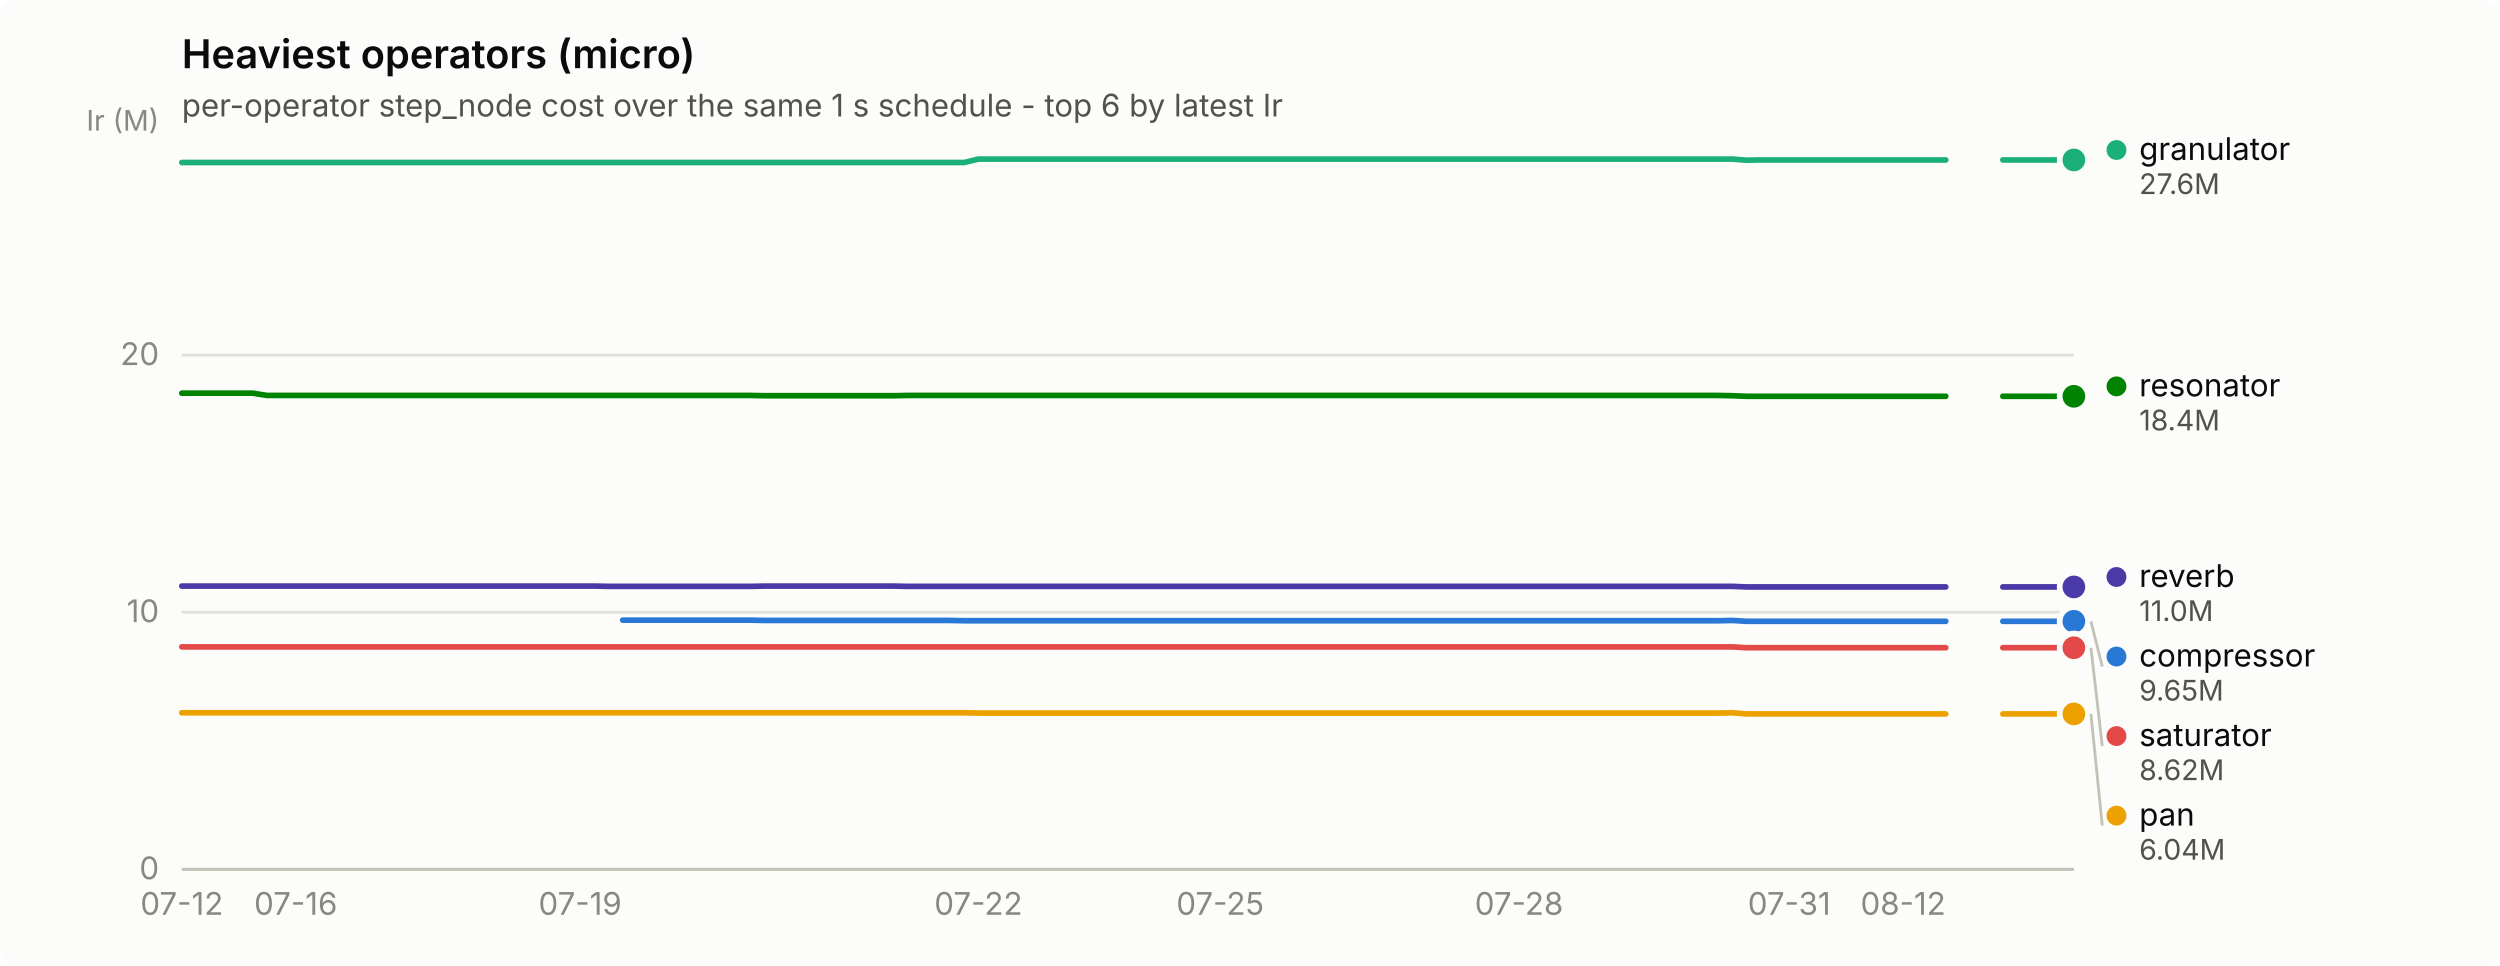
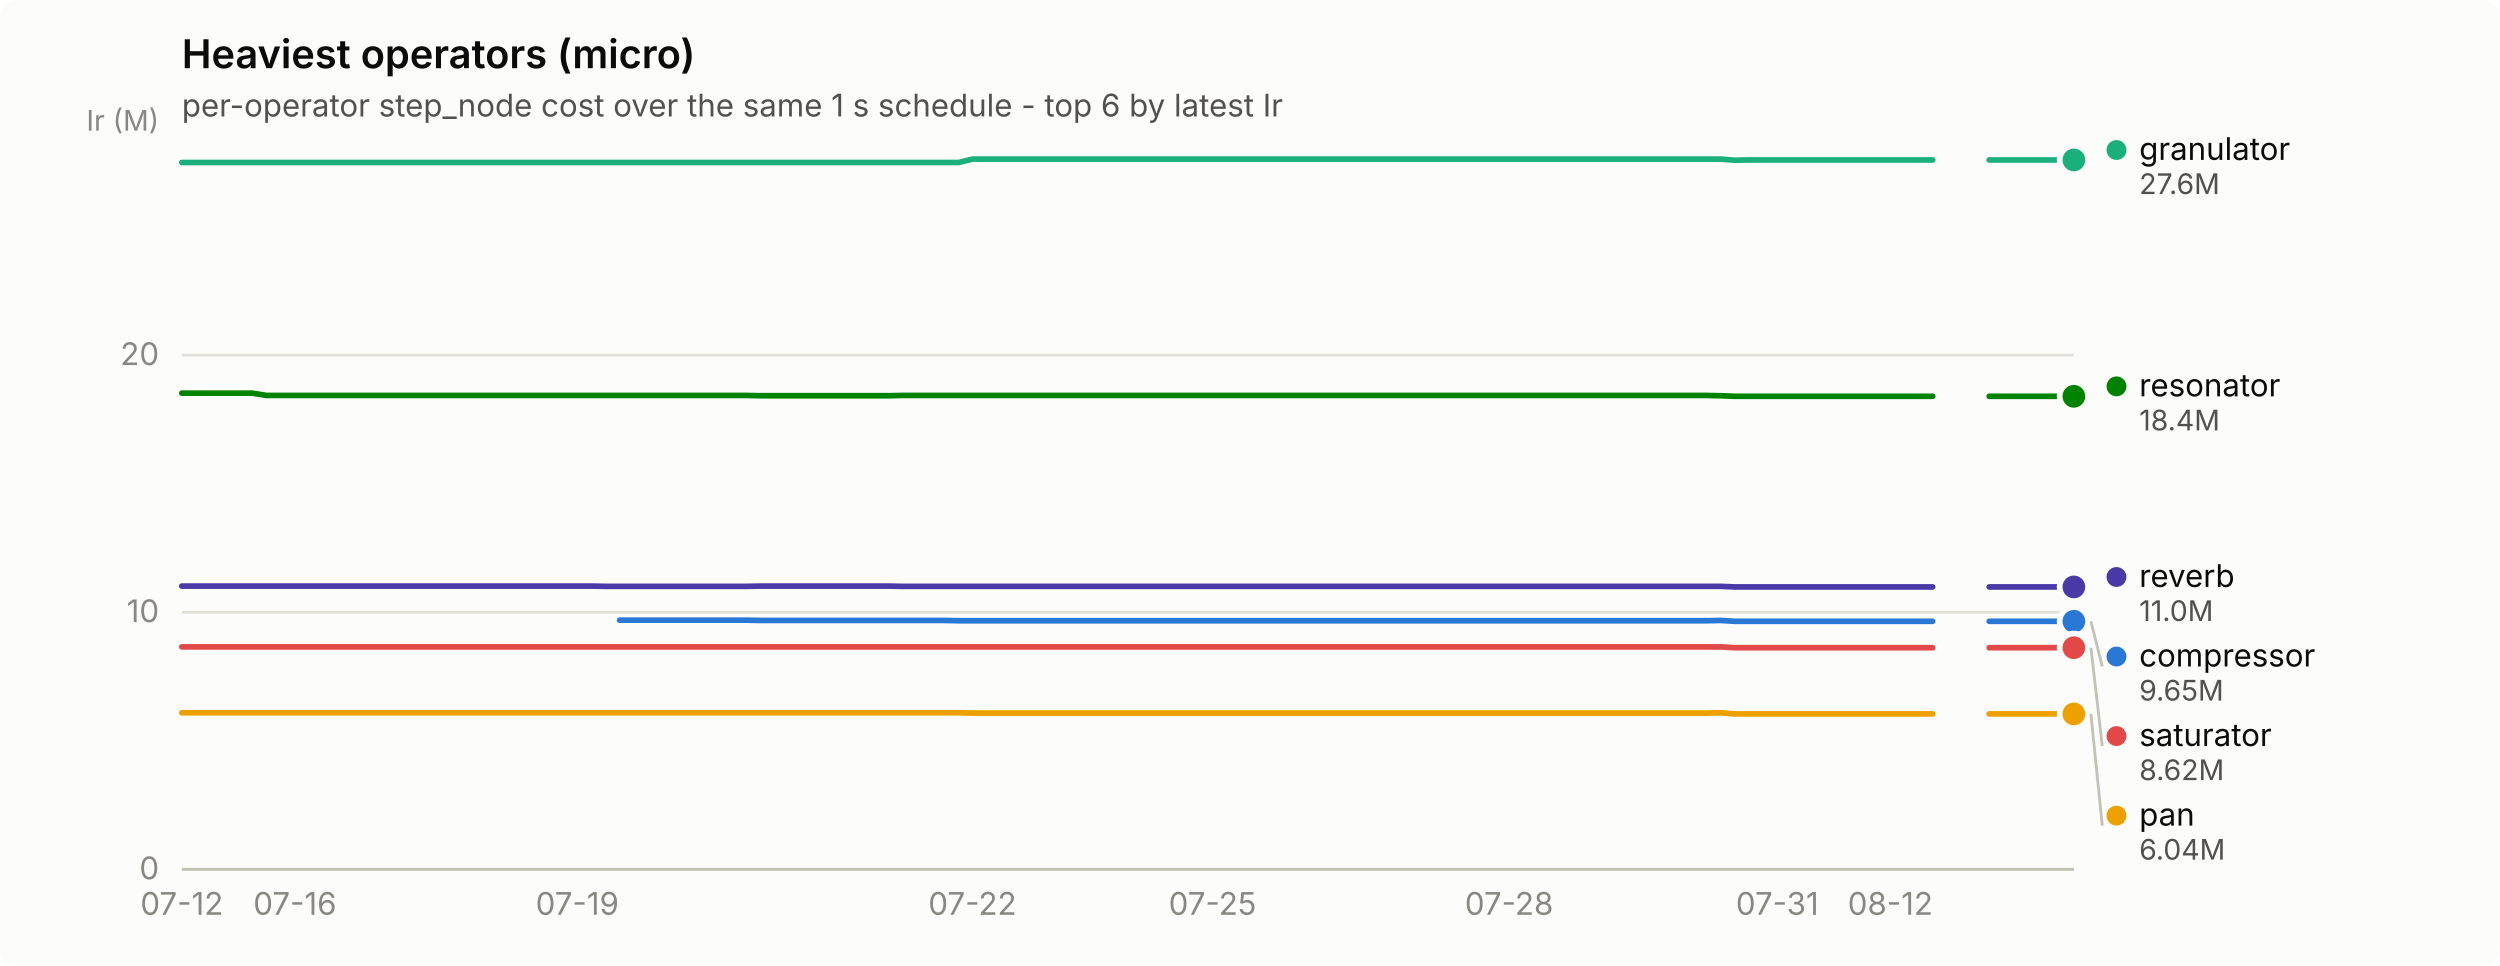
<svg xmlns="http://www.w3.org/2000/svg" width="880" height="340" viewBox="0 0 880 340" role="img" aria-label="Heaviest operators (micro)">
  <rect width="880" height="340" rx="6" fill="#fcfcfb" />
  <text x="64" y="24" font-family="system-ui, -apple-system, &quot;Segoe UI&quot;, sans-serif" font-size="14" font-weight="600" fill="#0b0b0b">Heaviest operators (micro)</text>
  <text x="64" y="41" font-family="system-ui, -apple-system, &quot;Segoe UI&quot;, sans-serif" font-size="11" fill="#52514e">per-operator step_node cost over the same 1 s schedule - top 6 by latest Ir</text>
  <line x1="64" y1="306.0" x2="730" y2="306.0" stroke="#e1e0d9" stroke-width="1" />
  <text x="56" y="309.5" text-anchor="end" font-family="system-ui, -apple-system, &quot;Segoe UI&quot;, sans-serif" font-size="11" style="font-variant-numeric: tabular-nums" fill="#898781">0</text>
  <line x1="64" y1="215.5" x2="730" y2="215.5" stroke="#e1e0d9" stroke-width="1" />
  <text x="56" y="219.0" text-anchor="end" font-family="system-ui, -apple-system, &quot;Segoe UI&quot;, sans-serif" font-size="11" style="font-variant-numeric: tabular-nums" fill="#898781">10</text>
  <line x1="64" y1="125.0" x2="730" y2="125.0" stroke="#e1e0d9" stroke-width="1" />
  <text x="56" y="128.5" text-anchor="end" font-family="system-ui, -apple-system, &quot;Segoe UI&quot;, sans-serif" font-size="11" style="font-variant-numeric: tabular-nums" fill="#898781">20</text>
  <text x="56" y="46" text-anchor="end" font-family="system-ui, -apple-system, &quot;Segoe UI&quot;, sans-serif" font-size="10" fill="#898781">Ir (M)</text>
  <line x1="64" y1="306" x2="730" y2="306" stroke="#c3c2b7" stroke-width="1" />
  <text x="64.0" y="322" text-anchor="middle" font-family="system-ui, -apple-system, &quot;Segoe UI&quot;, sans-serif" font-size="11" style="font-variant-numeric: tabular-nums" fill="#898781">07-12</text>
-   <text x="104.1" y="322" text-anchor="middle" font-family="system-ui, -apple-system, &quot;Segoe UI&quot;, sans-serif" font-size="11" style="font-variant-numeric: tabular-nums" fill="#898781">07-16</text>
-   <text x="204.2" y="322" text-anchor="middle" font-family="system-ui, -apple-system, &quot;Segoe UI&quot;, sans-serif" font-size="11" style="font-variant-numeric: tabular-nums" fill="#898781">07-19</text>
-   <text x="344.4" y="322" text-anchor="middle" font-family="system-ui, -apple-system, &quot;Segoe UI&quot;, sans-serif" font-size="11" style="font-variant-numeric: tabular-nums" fill="#898781">07-22</text>
-   <text x="429.5" y="322" text-anchor="middle" font-family="system-ui, -apple-system, &quot;Segoe UI&quot;, sans-serif" font-size="11" style="font-variant-numeric: tabular-nums" fill="#898781">07-25</text>
-   <text x="534.7" y="322" text-anchor="middle" font-family="system-ui, -apple-system, &quot;Segoe UI&quot;, sans-serif" font-size="11" style="font-variant-numeric: tabular-nums" fill="#898781">07-28</text>
-   <text x="629.8" y="322" text-anchor="middle" font-family="system-ui, -apple-system, &quot;Segoe UI&quot;, sans-serif" font-size="11" style="font-variant-numeric: tabular-nums" fill="#898781">07-31</text>
-   <text x="669.9" y="322" text-anchor="middle" font-family="system-ui, -apple-system, &quot;Segoe UI&quot;, sans-serif" font-size="11" style="font-variant-numeric: tabular-nums" fill="#898781">08-12</text>
-   <path d="M219.2,218.3 L224.2,218.3 L229.2,218.3 L234.3,218.3 L239.3,218.3 L244.3,218.3 L249.3,218.3 L254.3,218.3 L259.3,218.3 L264.3,218.3 L269.3,218.4 L274.3,218.4 L279.3,218.4 L284.3,218.4 L289.3,218.4 L294.3,218.4 L299.4,218.4 L304.4,218.4 L309.4,218.4 L314.4,218.4 L319.4,218.4 L324.4,218.4 L329.4,218.4 L334.4,218.4 L339.4,218.5 L344.4,218.5 L349.4,218.5 L354.4,218.5 L359.4,218.5 L364.5,218.5 L369.5,218.5 L374.5,218.5 L379.5,218.5 L384.5,218.5 L389.5,218.5 L394.5,218.5 L399.5,218.5 L404.5,218.5 L409.5,218.5 L414.5,218.5 L419.5,218.5 L424.5,218.5 L429.5,218.5 L434.6,218.5 L439.6,218.5 L444.6,218.5 L449.6,218.5 L454.6,218.5 L459.6,218.5 L464.6,218.5 L469.6,218.5 L474.6,218.5 L479.6,218.5 L484.6,218.5 L489.6,218.5 L494.6,218.5 L499.7,218.5 L504.7,218.5 L509.7,218.5 L514.7,218.5 L519.7,218.5 L524.7,218.5 L529.7,218.5 L534.7,218.5 L539.7,218.5 L544.7,218.5 L549.7,218.5 L554.7,218.5 L559.7,218.5 L564.8,218.5 L569.8,218.5 L574.8,218.5 L579.8,218.5 L584.8,218.5 L589.8,218.5 L594.8,218.5 L599.8,218.5 L604.8,218.5 L609.8,218.4 L614.8,218.7 L619.8,218.7 L624.8,218.7 L629.8,218.7 L634.9,218.7 L639.9,218.7 L644.9,218.7 L649.9,218.7 L654.9,218.7 L659.9,218.7 L664.9,218.7 L669.9,218.7 L674.9,218.7 L679.9,218.7 L684.9,218.7" fill="none" stroke="#2a78d6" stroke-width="2" stroke-linejoin="round" stroke-linecap="round" />
-   <path d="M705.0,218.7 L710.0,218.7 L715.0,218.7 L720.0,218.7 L725.0,218.7 L730.0,218.7" fill="none" stroke="#2a78d6" stroke-width="2" stroke-linejoin="round" stroke-linecap="round" />
+   <text x="103.8" y="322" text-anchor="middle" font-family="system-ui, -apple-system, &quot;Segoe UI&quot;, sans-serif" font-size="11" style="font-variant-numeric: tabular-nums" fill="#898781">07-16</text>
+   <text x="203.2" y="322" text-anchor="middle" font-family="system-ui, -apple-system, &quot;Segoe UI&quot;, sans-serif" font-size="11" style="font-variant-numeric: tabular-nums" fill="#898781">07-19</text>
+   <text x="342.3" y="322" text-anchor="middle" font-family="system-ui, -apple-system, &quot;Segoe UI&quot;, sans-serif" font-size="11" style="font-variant-numeric: tabular-nums" fill="#898781">07-22</text>
+   <text x="426.8" y="322" text-anchor="middle" font-family="system-ui, -apple-system, &quot;Segoe UI&quot;, sans-serif" font-size="11" style="font-variant-numeric: tabular-nums" fill="#898781">07-25</text>
+   <text x="531.2" y="322" text-anchor="middle" font-family="system-ui, -apple-system, &quot;Segoe UI&quot;, sans-serif" font-size="11" style="font-variant-numeric: tabular-nums" fill="#898781">07-28</text>
+   <text x="625.6" y="322" text-anchor="middle" font-family="system-ui, -apple-system, &quot;Segoe UI&quot;, sans-serif" font-size="11" style="font-variant-numeric: tabular-nums" fill="#898781">07-31</text>
+   <text x="665.4" y="322" text-anchor="middle" font-family="system-ui, -apple-system, &quot;Segoe UI&quot;, sans-serif" font-size="11" style="font-variant-numeric: tabular-nums" fill="#898781">08-12</text>
+   <path d="M218.1,218.3 L223.0,218.3 L228.0,218.3 L233.0,218.3 L238.0,218.3 L242.9,218.3 L247.9,218.3 L252.9,218.3 L257.8,218.3 L262.8,218.3 L267.8,218.4 L272.7,218.4 L277.7,218.4 L282.7,218.4 L287.7,218.4 L292.6,218.4 L297.6,218.4 L302.6,218.4 L307.5,218.4 L312.5,218.4 L317.5,218.4 L322.4,218.4 L327.4,218.4 L332.4,218.4 L337.4,218.5 L342.3,218.5 L347.3,218.5 L352.3,218.5 L357.2,218.5 L362.2,218.5 L367.2,218.5 L372.1,218.5 L377.1,218.5 L382.1,218.5 L387.1,218.5 L392.0,218.5 L397.0,218.5 L402.0,218.5 L406.9,218.5 L411.9,218.5 L416.9,218.5 L421.9,218.5 L426.8,218.5 L431.8,218.5 L436.8,218.5 L441.7,218.5 L446.7,218.5 L451.7,218.5 L456.6,218.5 L461.6,218.5 L466.6,218.5 L471.6,218.5 L476.5,218.5 L481.5,218.5 L486.5,218.5 L491.4,218.5 L496.4,218.5 L501.4,218.5 L506.3,218.5 L511.3,218.5 L516.3,218.5 L521.3,218.5 L526.2,218.5 L531.2,218.5 L536.2,218.5 L541.1,218.5 L546.1,218.5 L551.1,218.5 L556.0,218.5 L561.0,218.5 L566.0,218.5 L571.0,218.5 L575.9,218.5 L580.9,218.5 L585.9,218.5 L590.8,218.5 L595.8,218.5 L600.8,218.5 L605.7,218.4 L610.7,218.7 L615.7,218.7 L620.7,218.7 L625.6,218.7 L630.6,218.7 L635.6,218.7 L640.5,218.7 L645.5,218.7 L650.5,218.7 L655.4,218.7 L660.4,218.7 L665.4,218.7 L670.4,218.7 L675.3,218.7 L680.3,218.7" fill="none" stroke="#2a78d6" stroke-width="2" stroke-linejoin="round" stroke-linecap="round" />
+   <path d="M700.2,218.7 L705.1,218.7 L710.1,218.7 L715.1,218.7 L720.1,218.7 L725.0,218.7 L730.0,218.7" fill="none" stroke="#2a78d6" stroke-width="2" stroke-linejoin="round" stroke-linecap="round" />
  <circle cx="730.0" cy="218.7" r="6" fill="#fcfcfb" />
  <circle cx="730.0" cy="218.7" r="4" fill="#2a78d6" />
-   <path d="M64.0,57.2 L69.0,57.2 L74.0,57.2 L79.0,57.2 L84.0,57.2 L89.0,57.2 L94.0,57.2 L99.1,57.2 L104.1,57.2 L109.1,57.2 L114.1,57.2 L119.1,57.2 L124.1,57.2 L129.1,57.2 L134.1,57.2 L139.1,57.2 L144.1,57.2 L149.1,57.2 L154.1,57.2 L159.1,57.2 L164.2,57.2 L169.2,57.2 L174.2,57.2 L179.2,57.2 L184.2,57.2 L189.2,57.2 L194.2,57.2 L199.2,57.2 L204.2,57.2 L209.2,57.2 L214.2,57.2 L219.2,57.2 L224.2,57.2 L229.2,57.2 L234.3,57.2 L239.3,57.2 L244.3,57.2 L249.3,57.2 L254.3,57.2 L259.3,57.2 L264.3,57.2 L269.3,57.2 L274.3,57.2 L279.3,57.2 L284.3,57.2 L289.3,57.2 L294.3,57.2 L299.4,57.2 L304.4,57.2 L309.4,57.2 L314.4,57.2 L319.4,57.2 L324.4,57.2 L329.4,57.2 L334.4,57.2 L339.4,57.2 L344.4,56.0 L349.4,56.0 L354.4,56.0 L359.4,56.0 L364.5,56.0 L369.5,56.0 L374.5,56.0 L379.5,56.0 L384.5,56.0 L389.5,56.0 L394.5,56.0 L399.5,56.0 L404.5,56.0 L409.5,56.0 L414.5,56.0 L419.5,56.0 L424.5,56.0 L429.5,56.0 L434.6,56.0 L439.6,56.0 L444.6,56.0 L449.6,56.0 L454.6,56.0 L459.6,56.0 L464.6,56.0 L469.6,56.0 L474.6,56.0 L479.6,56.0 L484.6,56.0 L489.6,56.0 L494.6,56.0 L499.7,56.0 L504.7,56.0 L509.7,56.0 L514.7,56.0 L519.7,56.0 L524.7,56.0 L529.7,56.0 L534.7,56.0 L539.7,56.0 L544.7,56.0 L549.7,56.0 L554.7,56.0 L559.7,56.0 L564.8,56.0 L569.8,56.0 L574.8,56.0 L579.8,56.0 L584.8,56.0 L589.8,56.0 L594.8,56.0 L599.8,56.0 L604.8,56.0 L609.8,56.0 L614.8,56.4 L619.8,56.3 L624.8,56.3 L629.8,56.3 L634.9,56.3 L639.9,56.3 L644.9,56.3 L649.9,56.3 L654.9,56.3 L659.9,56.3 L664.9,56.3 L669.9,56.3 L674.9,56.3 L679.9,56.3 L684.9,56.3" fill="none" stroke="#1baf7a" stroke-width="2" stroke-linejoin="round" stroke-linecap="round" />
-   <path d="M705.0,56.3 L710.0,56.3 L715.0,56.3 L720.0,56.3 L725.0,56.3 L730.0,56.3" fill="none" stroke="#1baf7a" stroke-width="2" stroke-linejoin="round" stroke-linecap="round" />
+   <path d="M64.0,57.2 L69.0,57.2 L73.9,57.2 L78.9,57.2 L83.9,57.2 L88.9,57.2 L93.8,57.2 L98.8,57.2 L103.8,57.2 L108.7,57.2 L113.7,57.2 L118.7,57.2 L123.6,57.2 L128.6,57.2 L133.6,57.2 L138.6,57.2 L143.5,57.2 L148.5,57.2 L153.5,57.2 L158.4,57.2 L163.4,57.2 L168.4,57.2 L173.3,57.2 L178.3,57.2 L183.3,57.2 L188.3,57.2 L193.2,57.2 L198.2,57.2 L203.2,57.2 L208.1,57.2 L213.1,57.2 L218.1,57.2 L223.0,57.2 L228.0,57.2 L233.0,57.2 L238.0,57.2 L242.9,57.2 L247.9,57.2 L252.9,57.2 L257.8,57.2 L262.8,57.2 L267.8,57.2 L272.7,57.2 L277.7,57.2 L282.7,57.2 L287.7,57.2 L292.6,57.2 L297.6,57.2 L302.6,57.2 L307.5,57.2 L312.5,57.2 L317.5,57.2 L322.4,57.2 L327.4,57.2 L332.4,57.2 L337.4,57.2 L342.3,56.0 L347.3,56.0 L352.3,56.0 L357.2,56.0 L362.2,56.0 L367.2,56.0 L372.1,56.0 L377.1,56.0 L382.1,56.0 L387.1,56.0 L392.0,56.0 L397.0,56.0 L402.0,56.0 L406.9,56.0 L411.9,56.0 L416.9,56.0 L421.9,56.0 L426.8,56.0 L431.8,56.0 L436.8,56.0 L441.7,56.0 L446.7,56.0 L451.7,56.0 L456.6,56.0 L461.6,56.0 L466.6,56.0 L471.6,56.0 L476.5,56.0 L481.5,56.0 L486.5,56.0 L491.4,56.0 L496.4,56.0 L501.4,56.0 L506.3,56.0 L511.3,56.0 L516.3,56.0 L521.3,56.0 L526.2,56.0 L531.2,56.0 L536.2,56.0 L541.1,56.0 L546.1,56.0 L551.1,56.0 L556.0,56.0 L561.0,56.0 L566.0,56.0 L571.0,56.0 L575.9,56.0 L580.9,56.0 L585.9,56.0 L590.8,56.0 L595.8,56.0 L600.8,56.0 L605.7,56.0 L610.7,56.4 L615.7,56.3 L620.7,56.3 L625.6,56.3 L630.6,56.3 L635.6,56.3 L640.5,56.3 L645.5,56.3 L650.5,56.3 L655.4,56.3 L660.4,56.3 L665.4,56.3 L670.4,56.3 L675.3,56.3 L680.3,56.3" fill="none" stroke="#1baf7a" stroke-width="2" stroke-linejoin="round" stroke-linecap="round" />
+   <path d="M700.2,56.3 L705.1,56.3 L710.1,56.3 L715.1,56.3 L720.1,56.3 L725.0,56.3 L730.0,56.3" fill="none" stroke="#1baf7a" stroke-width="2" stroke-linejoin="round" stroke-linecap="round" />
  <circle cx="730.0" cy="56.3" r="6" fill="#fcfcfb" />
  <circle cx="730.0" cy="56.3" r="4" fill="#1baf7a" />
-   <path d="M64.0,250.9 L69.0,250.9 L74.0,250.9 L79.0,250.9 L84.0,250.9 L89.0,250.9 L94.0,250.9 L99.1,250.9 L104.1,250.9 L109.1,250.9 L114.1,250.9 L119.1,250.9 L124.1,250.9 L129.1,250.9 L134.1,250.9 L139.1,250.9 L144.1,250.9 L149.1,250.9 L154.1,250.9 L159.1,250.9 L164.2,250.9 L169.2,250.9 L174.2,250.9 L179.2,250.9 L184.2,250.9 L189.2,250.9 L194.2,250.9 L199.2,250.9 L204.2,250.9 L209.2,250.9 L214.2,250.9 L219.2,250.9 L224.2,250.9 L229.2,250.9 L234.3,250.9 L239.3,250.9 L244.3,250.9 L249.3,250.9 L254.3,250.9 L259.3,250.9 L264.3,250.9 L269.3,250.9 L274.3,250.9 L279.3,250.9 L284.3,250.9 L289.3,250.9 L294.3,250.9 L299.4,250.9 L304.4,250.9 L309.4,250.9 L314.4,250.9 L319.4,250.9 L324.4,250.9 L329.4,250.9 L334.4,250.9 L339.4,250.9 L344.4,251.0 L349.4,251.0 L354.4,251.0 L359.4,251.0 L364.5,251.0 L369.5,251.0 L374.5,251.0 L379.5,251.0 L384.5,251.0 L389.5,251.0 L394.5,251.0 L399.5,251.0 L404.5,251.0 L409.5,251.0 L414.5,251.0 L419.5,251.0 L424.5,251.0 L429.5,251.0 L434.6,251.0 L439.6,251.0 L444.6,251.0 L449.6,251.0 L454.6,251.0 L459.6,251.0 L464.6,251.0 L469.6,251.0 L474.6,251.0 L479.6,251.0 L484.6,251.0 L489.6,251.0 L494.6,251.0 L499.7,251.0 L504.7,251.0 L509.7,251.0 L514.7,251.0 L519.7,251.0 L524.7,251.0 L529.7,251.0 L534.7,251.0 L539.7,251.0 L544.7,251.0 L549.7,251.0 L554.7,251.0 L559.7,251.0 L564.8,251.0 L569.8,251.0 L574.8,251.0 L579.8,251.0 L584.8,251.0 L589.8,251.0 L594.8,251.0 L599.8,251.0 L604.8,251.0 L609.8,250.9 L614.8,251.3 L619.8,251.3 L624.8,251.3 L629.8,251.3 L634.9,251.3 L639.9,251.3 L644.9,251.3 L649.9,251.3 L654.9,251.3 L659.9,251.3 L664.9,251.3 L669.9,251.3 L674.9,251.3 L679.9,251.3 L684.9,251.3" fill="none" stroke="#eda100" stroke-width="2" stroke-linejoin="round" stroke-linecap="round" />
-   <path d="M705.0,251.3 L710.0,251.3 L715.0,251.3 L720.0,251.3 L725.0,251.3 L730.0,251.3" fill="none" stroke="#eda100" stroke-width="2" stroke-linejoin="round" stroke-linecap="round" />
+   <path d="M64.0,250.9 L69.0,250.9 L73.9,250.9 L78.9,250.9 L83.9,250.9 L88.9,250.9 L93.8,250.9 L98.8,250.9 L103.8,250.9 L108.7,250.9 L113.7,250.9 L118.7,250.9 L123.6,250.9 L128.6,250.9 L133.6,250.9 L138.6,250.9 L143.5,250.9 L148.5,250.9 L153.5,250.9 L158.4,250.9 L163.4,250.9 L168.4,250.9 L173.3,250.9 L178.3,250.9 L183.3,250.9 L188.3,250.9 L193.2,250.9 L198.2,250.9 L203.2,250.9 L208.1,250.9 L213.1,250.9 L218.1,250.9 L223.0,250.9 L228.0,250.9 L233.0,250.9 L238.0,250.9 L242.9,250.9 L247.9,250.9 L252.9,250.9 L257.8,250.9 L262.8,250.9 L267.8,250.9 L272.7,250.9 L277.7,250.9 L282.7,250.9 L287.7,250.9 L292.6,250.9 L297.6,250.9 L302.6,250.9 L307.5,250.9 L312.5,250.9 L317.5,250.9 L322.4,250.9 L327.4,250.9 L332.4,250.9 L337.4,250.9 L342.3,251.0 L347.3,251.0 L352.3,251.0 L357.2,251.0 L362.2,251.0 L367.2,251.0 L372.1,251.0 L377.1,251.0 L382.1,251.0 L387.1,251.0 L392.0,251.0 L397.0,251.0 L402.0,251.0 L406.9,251.0 L411.9,251.0 L416.9,251.0 L421.9,251.0 L426.8,251.0 L431.8,251.0 L436.8,251.0 L441.7,251.0 L446.7,251.0 L451.7,251.0 L456.6,251.0 L461.6,251.0 L466.6,251.0 L471.6,251.0 L476.5,251.0 L481.5,251.0 L486.5,251.0 L491.4,251.0 L496.4,251.0 L501.4,251.0 L506.3,251.0 L511.3,251.0 L516.3,251.0 L521.3,251.0 L526.2,251.0 L531.2,251.0 L536.2,251.0 L541.1,251.0 L546.1,251.0 L551.1,251.0 L556.0,251.0 L561.0,251.0 L566.0,251.0 L571.0,251.0 L575.9,251.0 L580.9,251.0 L585.9,251.0 L590.8,251.0 L595.8,251.0 L600.8,251.0 L605.7,250.9 L610.7,251.3 L615.7,251.3 L620.7,251.3 L625.6,251.3 L630.6,251.3 L635.6,251.3 L640.5,251.3 L645.5,251.3 L650.5,251.3 L655.4,251.3 L660.4,251.3 L665.4,251.3 L670.4,251.3 L675.3,251.3 L680.3,251.3" fill="none" stroke="#eda100" stroke-width="2" stroke-linejoin="round" stroke-linecap="round" />
+   <path d="M700.2,251.3 L705.1,251.3 L710.1,251.3 L715.1,251.3 L720.1,251.3 L725.0,251.3 L730.0,251.3" fill="none" stroke="#eda100" stroke-width="2" stroke-linejoin="round" stroke-linecap="round" />
  <circle cx="730.0" cy="251.3" r="6" fill="#fcfcfb" />
  <circle cx="730.0" cy="251.3" r="4" fill="#eda100" />
-   <path d="M64.0,138.4 L69.0,138.4 L74.0,138.4 L79.0,138.4 L84.0,138.4 L89.0,138.4 L94.0,139.2 L99.1,139.2 L104.1,139.2 L109.1,139.2 L114.1,139.2 L119.1,139.2 L124.1,139.2 L129.1,139.2 L134.1,139.2 L139.1,139.2 L144.1,139.2 L149.1,139.2 L154.1,139.2 L159.1,139.2 L164.2,139.2 L169.2,139.2 L174.2,139.2 L179.2,139.2 L184.2,139.2 L189.2,139.2 L194.2,139.2 L199.2,139.2 L204.2,139.2 L209.2,139.2 L214.2,139.2 L219.2,139.2 L224.2,139.2 L229.2,139.2 L234.3,139.2 L239.3,139.2 L244.3,139.2 L249.3,139.2 L254.3,139.2 L259.3,139.2 L264.3,139.2 L269.3,139.3 L274.3,139.3 L279.3,139.3 L284.3,139.3 L289.3,139.3 L294.3,139.3 L299.4,139.3 L304.4,139.3 L309.4,139.3 L314.4,139.3 L319.4,139.2 L324.4,139.2 L329.4,139.2 L334.4,139.2 L339.4,139.2 L344.4,139.2 L349.4,139.2 L354.4,139.2 L359.4,139.2 L364.5,139.2 L369.5,139.2 L374.5,139.2 L379.5,139.2 L384.5,139.2 L389.5,139.2 L394.5,139.2 L399.5,139.2 L404.5,139.2 L409.5,139.2 L414.5,139.2 L419.5,139.2 L424.5,139.2 L429.5,139.2 L434.6,139.2 L439.6,139.2 L444.6,139.2 L449.6,139.2 L454.6,139.2 L459.6,139.2 L464.6,139.2 L469.6,139.2 L474.6,139.2 L479.6,139.2 L484.6,139.2 L489.6,139.2 L494.6,139.2 L499.7,139.2 L504.7,139.2 L509.7,139.2 L514.7,139.2 L519.7,139.2 L524.7,139.2 L529.7,139.2 L534.7,139.2 L539.7,139.2 L544.7,139.2 L549.7,139.2 L554.7,139.2 L559.7,139.2 L564.8,139.2 L569.8,139.2 L574.8,139.2 L579.8,139.2 L584.8,139.2 L589.8,139.2 L594.8,139.2 L599.8,139.2 L604.8,139.2 L609.8,139.3 L614.8,139.5 L619.8,139.5 L624.8,139.5 L629.8,139.5 L634.9,139.5 L639.9,139.5 L644.9,139.5 L649.9,139.5 L654.9,139.5 L659.9,139.5 L664.9,139.5 L669.9,139.5 L674.9,139.5 L679.9,139.5 L684.9,139.5" fill="none" stroke="#008300" stroke-width="2" stroke-linejoin="round" stroke-linecap="round" />
-   <path d="M705.0,139.5 L710.0,139.5 L715.0,139.5 L720.0,139.5 L725.0,139.5 L730.0,139.5" fill="none" stroke="#008300" stroke-width="2" stroke-linejoin="round" stroke-linecap="round" />
+   <path d="M64.0,138.4 L69.0,138.4 L73.9,138.4 L78.9,138.4 L83.9,138.4 L88.9,138.4 L93.8,139.2 L98.8,139.2 L103.8,139.2 L108.7,139.2 L113.7,139.2 L118.7,139.2 L123.6,139.2 L128.6,139.2 L133.6,139.2 L138.6,139.2 L143.5,139.2 L148.5,139.2 L153.5,139.2 L158.4,139.2 L163.4,139.2 L168.4,139.2 L173.3,139.2 L178.3,139.2 L183.3,139.2 L188.3,139.2 L193.2,139.2 L198.2,139.2 L203.2,139.2 L208.1,139.2 L213.1,139.2 L218.1,139.2 L223.0,139.2 L228.0,139.2 L233.0,139.2 L238.0,139.2 L242.9,139.2 L247.9,139.2 L252.9,139.2 L257.8,139.2 L262.8,139.2 L267.8,139.3 L272.7,139.3 L277.7,139.3 L282.7,139.3 L287.7,139.3 L292.6,139.3 L297.6,139.3 L302.6,139.3 L307.5,139.3 L312.5,139.3 L317.5,139.2 L322.4,139.2 L327.4,139.2 L332.4,139.2 L337.4,139.2 L342.3,139.2 L347.3,139.2 L352.3,139.2 L357.2,139.2 L362.2,139.2 L367.2,139.2 L372.1,139.2 L377.1,139.2 L382.1,139.2 L387.1,139.2 L392.0,139.2 L397.0,139.2 L402.0,139.2 L406.9,139.2 L411.9,139.2 L416.9,139.2 L421.9,139.2 L426.8,139.2 L431.8,139.2 L436.8,139.2 L441.7,139.2 L446.7,139.2 L451.7,139.2 L456.6,139.2 L461.6,139.2 L466.6,139.2 L471.6,139.2 L476.5,139.2 L481.5,139.2 L486.5,139.2 L491.4,139.2 L496.4,139.2 L501.4,139.2 L506.3,139.2 L511.3,139.2 L516.3,139.2 L521.3,139.2 L526.2,139.2 L531.2,139.2 L536.2,139.2 L541.1,139.2 L546.1,139.2 L551.1,139.2 L556.0,139.2 L561.0,139.2 L566.0,139.2 L571.0,139.2 L575.9,139.2 L580.9,139.2 L585.9,139.2 L590.8,139.2 L595.8,139.2 L600.8,139.2 L605.7,139.3 L610.7,139.5 L615.7,139.5 L620.7,139.5 L625.6,139.5 L630.6,139.5 L635.6,139.5 L640.5,139.5 L645.5,139.5 L650.5,139.5 L655.4,139.5 L660.4,139.5 L665.4,139.5 L670.4,139.5 L675.3,139.5 L680.3,139.5" fill="none" stroke="#008300" stroke-width="2" stroke-linejoin="round" stroke-linecap="round" />
+   <path d="M700.2,139.5 L705.1,139.5 L710.1,139.5 L715.1,139.5 L720.1,139.5 L725.0,139.5 L730.0,139.5" fill="none" stroke="#008300" stroke-width="2" stroke-linejoin="round" stroke-linecap="round" />
  <circle cx="730.0" cy="139.5" r="6" fill="#fcfcfb" />
  <circle cx="730.0" cy="139.5" r="4" fill="#008300" />
-   <path d="M64.0,206.3 L69.0,206.3 L74.0,206.3 L79.0,206.3 L84.0,206.3 L89.0,206.3 L94.0,206.3 L99.1,206.3 L104.1,206.3 L109.1,206.3 L114.1,206.3 L119.1,206.3 L124.1,206.3 L129.1,206.3 L134.1,206.3 L139.1,206.3 L144.1,206.3 L149.1,206.3 L154.1,206.3 L159.1,206.3 L164.2,206.3 L169.2,206.3 L174.2,206.3 L179.2,206.3 L184.2,206.3 L189.2,206.3 L194.2,206.3 L199.2,206.3 L204.2,206.3 L209.2,206.3 L214.2,206.4 L219.2,206.4 L224.2,206.4 L229.2,206.4 L234.3,206.4 L239.3,206.4 L244.3,206.4 L249.3,206.4 L254.3,206.4 L259.3,206.4 L264.3,206.4 L269.3,206.3 L274.3,206.3 L279.3,206.3 L284.3,206.3 L289.3,206.3 L294.3,206.3 L299.4,206.3 L304.4,206.3 L309.4,206.3 L314.4,206.3 L319.4,206.4 L324.4,206.4 L329.4,206.4 L334.4,206.4 L339.4,206.4 L344.4,206.4 L349.4,206.4 L354.4,206.4 L359.4,206.4 L364.5,206.4 L369.5,206.4 L374.5,206.4 L379.5,206.4 L384.5,206.4 L389.5,206.4 L394.5,206.4 L399.5,206.4 L404.5,206.4 L409.5,206.4 L414.5,206.4 L419.5,206.4 L424.5,206.4 L429.5,206.4 L434.6,206.4 L439.6,206.4 L444.6,206.4 L449.6,206.4 L454.6,206.4 L459.6,206.4 L464.6,206.4 L469.6,206.4 L474.6,206.4 L479.6,206.4 L484.6,206.4 L489.6,206.4 L494.6,206.4 L499.7,206.4 L504.7,206.4 L509.7,206.4 L514.7,206.4 L519.7,206.4 L524.7,206.4 L529.7,206.4 L534.7,206.4 L539.7,206.4 L544.7,206.4 L549.7,206.4 L554.7,206.4 L559.7,206.4 L564.8,206.4 L569.8,206.4 L574.8,206.4 L579.8,206.4 L584.8,206.4 L589.8,206.4 L594.8,206.4 L599.8,206.4 L604.8,206.4 L609.8,206.4 L614.8,206.6 L619.8,206.6 L624.8,206.6 L629.8,206.6 L634.9,206.6 L639.9,206.6 L644.9,206.6 L649.9,206.6 L654.9,206.6 L659.9,206.6 L664.9,206.6 L669.9,206.6 L674.9,206.6 L679.9,206.6 L684.9,206.6" fill="none" stroke="#4a3aa7" stroke-width="2" stroke-linejoin="round" stroke-linecap="round" />
-   <path d="M705.0,206.6 L710.0,206.6 L715.0,206.6 L720.0,206.6 L725.0,206.6 L730.0,206.6" fill="none" stroke="#4a3aa7" stroke-width="2" stroke-linejoin="round" stroke-linecap="round" />
+   <path d="M64.0,206.3 L69.0,206.3 L73.9,206.3 L78.9,206.3 L83.9,206.3 L88.9,206.3 L93.8,206.3 L98.8,206.3 L103.8,206.3 L108.7,206.3 L113.7,206.3 L118.7,206.3 L123.6,206.3 L128.6,206.3 L133.6,206.3 L138.6,206.3 L143.5,206.3 L148.5,206.3 L153.5,206.3 L158.4,206.3 L163.4,206.3 L168.4,206.3 L173.3,206.3 L178.3,206.3 L183.3,206.3 L188.3,206.3 L193.2,206.3 L198.2,206.3 L203.2,206.3 L208.1,206.3 L213.1,206.4 L218.1,206.4 L223.0,206.4 L228.0,206.4 L233.0,206.4 L238.0,206.4 L242.9,206.4 L247.9,206.4 L252.9,206.4 L257.8,206.4 L262.8,206.4 L267.8,206.3 L272.7,206.3 L277.7,206.3 L282.7,206.3 L287.7,206.3 L292.6,206.3 L297.6,206.3 L302.6,206.3 L307.5,206.3 L312.5,206.3 L317.5,206.4 L322.4,206.4 L327.4,206.4 L332.4,206.4 L337.4,206.4 L342.3,206.4 L347.3,206.4 L352.3,206.4 L357.2,206.4 L362.2,206.4 L367.2,206.4 L372.1,206.4 L377.1,206.4 L382.1,206.4 L387.1,206.4 L392.0,206.4 L397.0,206.4 L402.0,206.4 L406.9,206.4 L411.9,206.4 L416.9,206.4 L421.9,206.4 L426.8,206.4 L431.8,206.4 L436.8,206.4 L441.7,206.4 L446.7,206.4 L451.7,206.4 L456.6,206.4 L461.6,206.4 L466.6,206.4 L471.6,206.4 L476.5,206.4 L481.5,206.4 L486.5,206.4 L491.4,206.4 L496.4,206.4 L501.4,206.4 L506.3,206.4 L511.3,206.4 L516.3,206.4 L521.3,206.4 L526.2,206.4 L531.2,206.4 L536.2,206.4 L541.1,206.4 L546.1,206.4 L551.1,206.4 L556.0,206.4 L561.0,206.4 L566.0,206.4 L571.0,206.4 L575.9,206.4 L580.9,206.4 L585.9,206.4 L590.8,206.4 L595.8,206.4 L600.8,206.4 L605.7,206.4 L610.7,206.6 L615.7,206.6 L620.7,206.6 L625.6,206.6 L630.6,206.6 L635.6,206.6 L640.5,206.6 L645.5,206.6 L650.5,206.6 L655.4,206.6 L660.4,206.6 L665.4,206.6 L670.4,206.6 L675.3,206.6 L680.3,206.6" fill="none" stroke="#4a3aa7" stroke-width="2" stroke-linejoin="round" stroke-linecap="round" />
+   <path d="M700.2,206.6 L705.1,206.6 L710.1,206.6 L715.1,206.6 L720.1,206.6 L725.0,206.6 L730.0,206.6" fill="none" stroke="#4a3aa7" stroke-width="2" stroke-linejoin="round" stroke-linecap="round" />
  <circle cx="730.0" cy="206.6" r="6" fill="#fcfcfb" />
  <circle cx="730.0" cy="206.6" r="4" fill="#4a3aa7" />
-   <path d="M64.0,227.7 L69.0,227.7 L74.0,227.7 L79.0,227.7 L84.0,227.7 L89.0,227.7 L94.0,227.7 L99.1,227.7 L104.1,227.7 L109.1,227.7 L114.1,227.7 L119.1,227.7 L124.1,227.7 L129.1,227.7 L134.1,227.7 L139.1,227.7 L144.1,227.7 L149.1,227.7 L154.1,227.7 L159.1,227.7 L164.2,227.7 L169.2,227.7 L174.2,227.7 L179.2,227.7 L184.2,227.7 L189.2,227.7 L194.2,227.7 L199.2,227.7 L204.2,227.7 L209.2,227.7 L214.2,227.7 L219.2,227.7 L224.2,227.7 L229.2,227.7 L234.3,227.7 L239.3,227.7 L244.3,227.7 L249.3,227.7 L254.3,227.7 L259.3,227.7 L264.3,227.7 L269.3,227.7 L274.3,227.7 L279.3,227.7 L284.3,227.7 L289.3,227.7 L294.3,227.7 L299.4,227.7 L304.4,227.7 L309.4,227.7 L314.4,227.7 L319.4,227.7 L324.4,227.7 L329.4,227.7 L334.4,227.7 L339.4,227.7 L344.4,227.7 L349.4,227.7 L354.4,227.7 L359.4,227.7 L364.5,227.7 L369.5,227.7 L374.5,227.7 L379.5,227.7 L384.5,227.7 L389.5,227.7 L394.5,227.7 L399.5,227.7 L404.5,227.7 L409.5,227.7 L414.5,227.7 L419.5,227.7 L424.5,227.7 L429.5,227.7 L434.6,227.7 L439.6,227.7 L444.6,227.7 L449.6,227.7 L454.6,227.7 L459.6,227.7 L464.6,227.7 L469.6,227.7 L474.6,227.7 L479.6,227.7 L484.6,227.7 L489.6,227.7 L494.6,227.7 L499.7,227.7 L504.7,227.7 L509.7,227.7 L514.7,227.7 L519.7,227.7 L524.7,227.7 L529.7,227.7 L534.7,227.7 L539.7,227.7 L544.7,227.7 L549.7,227.7 L554.7,227.7 L559.7,227.7 L564.8,227.7 L569.8,227.7 L574.8,227.7 L579.8,227.7 L584.8,227.7 L589.8,227.7 L594.8,227.7 L599.8,227.7 L604.8,227.7 L609.8,227.7 L614.8,228.0 L619.8,228.0 L624.8,228.0 L629.8,228.0 L634.9,228.0 L639.9,228.0 L644.9,228.0 L649.9,228.0 L654.9,228.0 L659.9,228.0 L664.9,228.0 L669.9,228.0 L674.9,228.0 L679.9,228.0 L684.9,228.0" fill="none" stroke="#e34948" stroke-width="2" stroke-linejoin="round" stroke-linecap="round" />
-   <path d="M705.0,228.0 L710.0,228.0 L715.0,228.0 L720.0,228.0 L725.0,228.0 L730.0,228.0" fill="none" stroke="#e34948" stroke-width="2" stroke-linejoin="round" stroke-linecap="round" />
+   <path d="M64.0,227.7 L69.0,227.7 L73.9,227.7 L78.9,227.7 L83.9,227.7 L88.9,227.7 L93.8,227.7 L98.8,227.7 L103.8,227.7 L108.7,227.7 L113.7,227.7 L118.7,227.7 L123.6,227.7 L128.6,227.7 L133.6,227.7 L138.6,227.7 L143.5,227.7 L148.5,227.7 L153.5,227.7 L158.4,227.7 L163.4,227.7 L168.4,227.7 L173.3,227.7 L178.3,227.7 L183.3,227.7 L188.3,227.7 L193.2,227.7 L198.2,227.7 L203.2,227.7 L208.1,227.7 L213.1,227.7 L218.1,227.7 L223.0,227.7 L228.0,227.7 L233.0,227.7 L238.0,227.7 L242.9,227.7 L247.9,227.7 L252.9,227.7 L257.8,227.7 L262.8,227.7 L267.8,227.7 L272.7,227.7 L277.7,227.7 L282.7,227.7 L287.7,227.7 L292.6,227.7 L297.6,227.7 L302.6,227.7 L307.5,227.7 L312.5,227.7 L317.5,227.7 L322.4,227.7 L327.4,227.7 L332.4,227.7 L337.4,227.7 L342.3,227.7 L347.3,227.7 L352.3,227.7 L357.2,227.7 L362.2,227.7 L367.2,227.7 L372.1,227.7 L377.1,227.7 L382.1,227.7 L387.1,227.7 L392.0,227.7 L397.0,227.7 L402.0,227.7 L406.9,227.7 L411.9,227.7 L416.9,227.7 L421.9,227.7 L426.8,227.7 L431.8,227.7 L436.8,227.7 L441.7,227.7 L446.7,227.7 L451.7,227.7 L456.6,227.7 L461.6,227.7 L466.6,227.7 L471.6,227.7 L476.5,227.7 L481.5,227.7 L486.5,227.7 L491.4,227.7 L496.4,227.7 L501.4,227.7 L506.3,227.7 L511.3,227.7 L516.3,227.7 L521.3,227.7 L526.2,227.7 L531.2,227.7 L536.2,227.7 L541.1,227.7 L546.1,227.7 L551.1,227.7 L556.0,227.7 L561.0,227.7 L566.0,227.7 L571.0,227.7 L575.9,227.7 L580.9,227.7 L585.9,227.7 L590.8,227.7 L595.8,227.7 L600.8,227.7 L605.7,227.7 L610.7,228.0 L615.7,228.0 L620.7,228.0 L625.6,228.0 L630.6,228.0 L635.6,228.0 L640.5,228.0 L645.5,228.0 L650.5,228.0 L655.4,228.0 L660.4,228.0 L665.4,228.0 L670.4,228.0 L675.3,228.0 L680.3,228.0" fill="none" stroke="#e34948" stroke-width="2" stroke-linejoin="round" stroke-linecap="round" />
+   <path d="M700.2,228.0 L705.1,228.0 L710.1,228.0 L715.1,228.0 L720.1,228.0 L725.0,228.0 L730.0,228.0" fill="none" stroke="#e34948" stroke-width="2" stroke-linejoin="round" stroke-linecap="round" />
  <circle cx="730.0" cy="228.0" r="6" fill="#fcfcfb" />
  <circle cx="730.0" cy="228.0" r="4" fill="#e34948" />
  <circle cx="745.0" cy="52.8" r="3.5" fill="#1baf7a" />
  <text x="753.0" y="56.3" font-family="system-ui, -apple-system, &quot;Segoe UI&quot;, sans-serif" font-size="11" fill="#0b0b0b">granulator</text>
  <text x="753.0" y="68.3" font-family="system-ui, -apple-system, &quot;Segoe UI&quot;, sans-serif" font-size="10" style="font-variant-numeric: tabular-nums" fill="#52514e">27.6M</text>
  <circle cx="745.0" cy="136.0" r="3.5" fill="#008300" />
  <text x="753.0" y="139.5" font-family="system-ui, -apple-system, &quot;Segoe UI&quot;, sans-serif" font-size="11" fill="#0b0b0b">resonator</text>
  <text x="753.0" y="151.5" font-family="system-ui, -apple-system, &quot;Segoe UI&quot;, sans-serif" font-size="10" style="font-variant-numeric: tabular-nums" fill="#52514e">18.4M</text>
  <circle cx="745.0" cy="203.1" r="3.5" fill="#4a3aa7" />
  <text x="753.0" y="206.6" font-family="system-ui, -apple-system, &quot;Segoe UI&quot;, sans-serif" font-size="11" fill="#0b0b0b">reverb</text>
  <text x="753.0" y="218.6" font-family="system-ui, -apple-system, &quot;Segoe UI&quot;, sans-serif" font-size="10" style="font-variant-numeric: tabular-nums" fill="#52514e">11.0M</text>
  <line x1="736.0" y1="218.7" x2="740.0" y2="234.6" stroke="#c3c2b7" stroke-width="1" />
  <circle cx="745.0" cy="231.1" r="3.5" fill="#2a78d6" />
  <text x="753.0" y="234.6" font-family="system-ui, -apple-system, &quot;Segoe UI&quot;, sans-serif" font-size="11" fill="#0b0b0b">compressor</text>
  <text x="753.0" y="246.6" font-family="system-ui, -apple-system, &quot;Segoe UI&quot;, sans-serif" font-size="10" style="font-variant-numeric: tabular-nums" fill="#52514e">9.65M</text>
  <line x1="736.0" y1="228.0" x2="740.0" y2="262.6" stroke="#c3c2b7" stroke-width="1" />
  <circle cx="745.0" cy="259.1" r="3.5" fill="#e34948" />
  <text x="753.0" y="262.6" font-family="system-ui, -apple-system, &quot;Segoe UI&quot;, sans-serif" font-size="11" fill="#0b0b0b">saturator</text>
  <text x="753.0" y="274.6" font-family="system-ui, -apple-system, &quot;Segoe UI&quot;, sans-serif" font-size="10" style="font-variant-numeric: tabular-nums" fill="#52514e">8.62M</text>
  <line x1="736.0" y1="251.3" x2="740.0" y2="290.6" stroke="#c3c2b7" stroke-width="1" />
  <circle cx="745.0" cy="287.1" r="3.5" fill="#eda100" />
  <text x="753.0" y="290.6" font-family="system-ui, -apple-system, &quot;Segoe UI&quot;, sans-serif" font-size="11" fill="#0b0b0b">pan</text>
  <text x="753.0" y="302.6" font-family="system-ui, -apple-system, &quot;Segoe UI&quot;, sans-serif" font-size="10" style="font-variant-numeric: tabular-nums" fill="#52514e">6.04M</text>
</svg>
